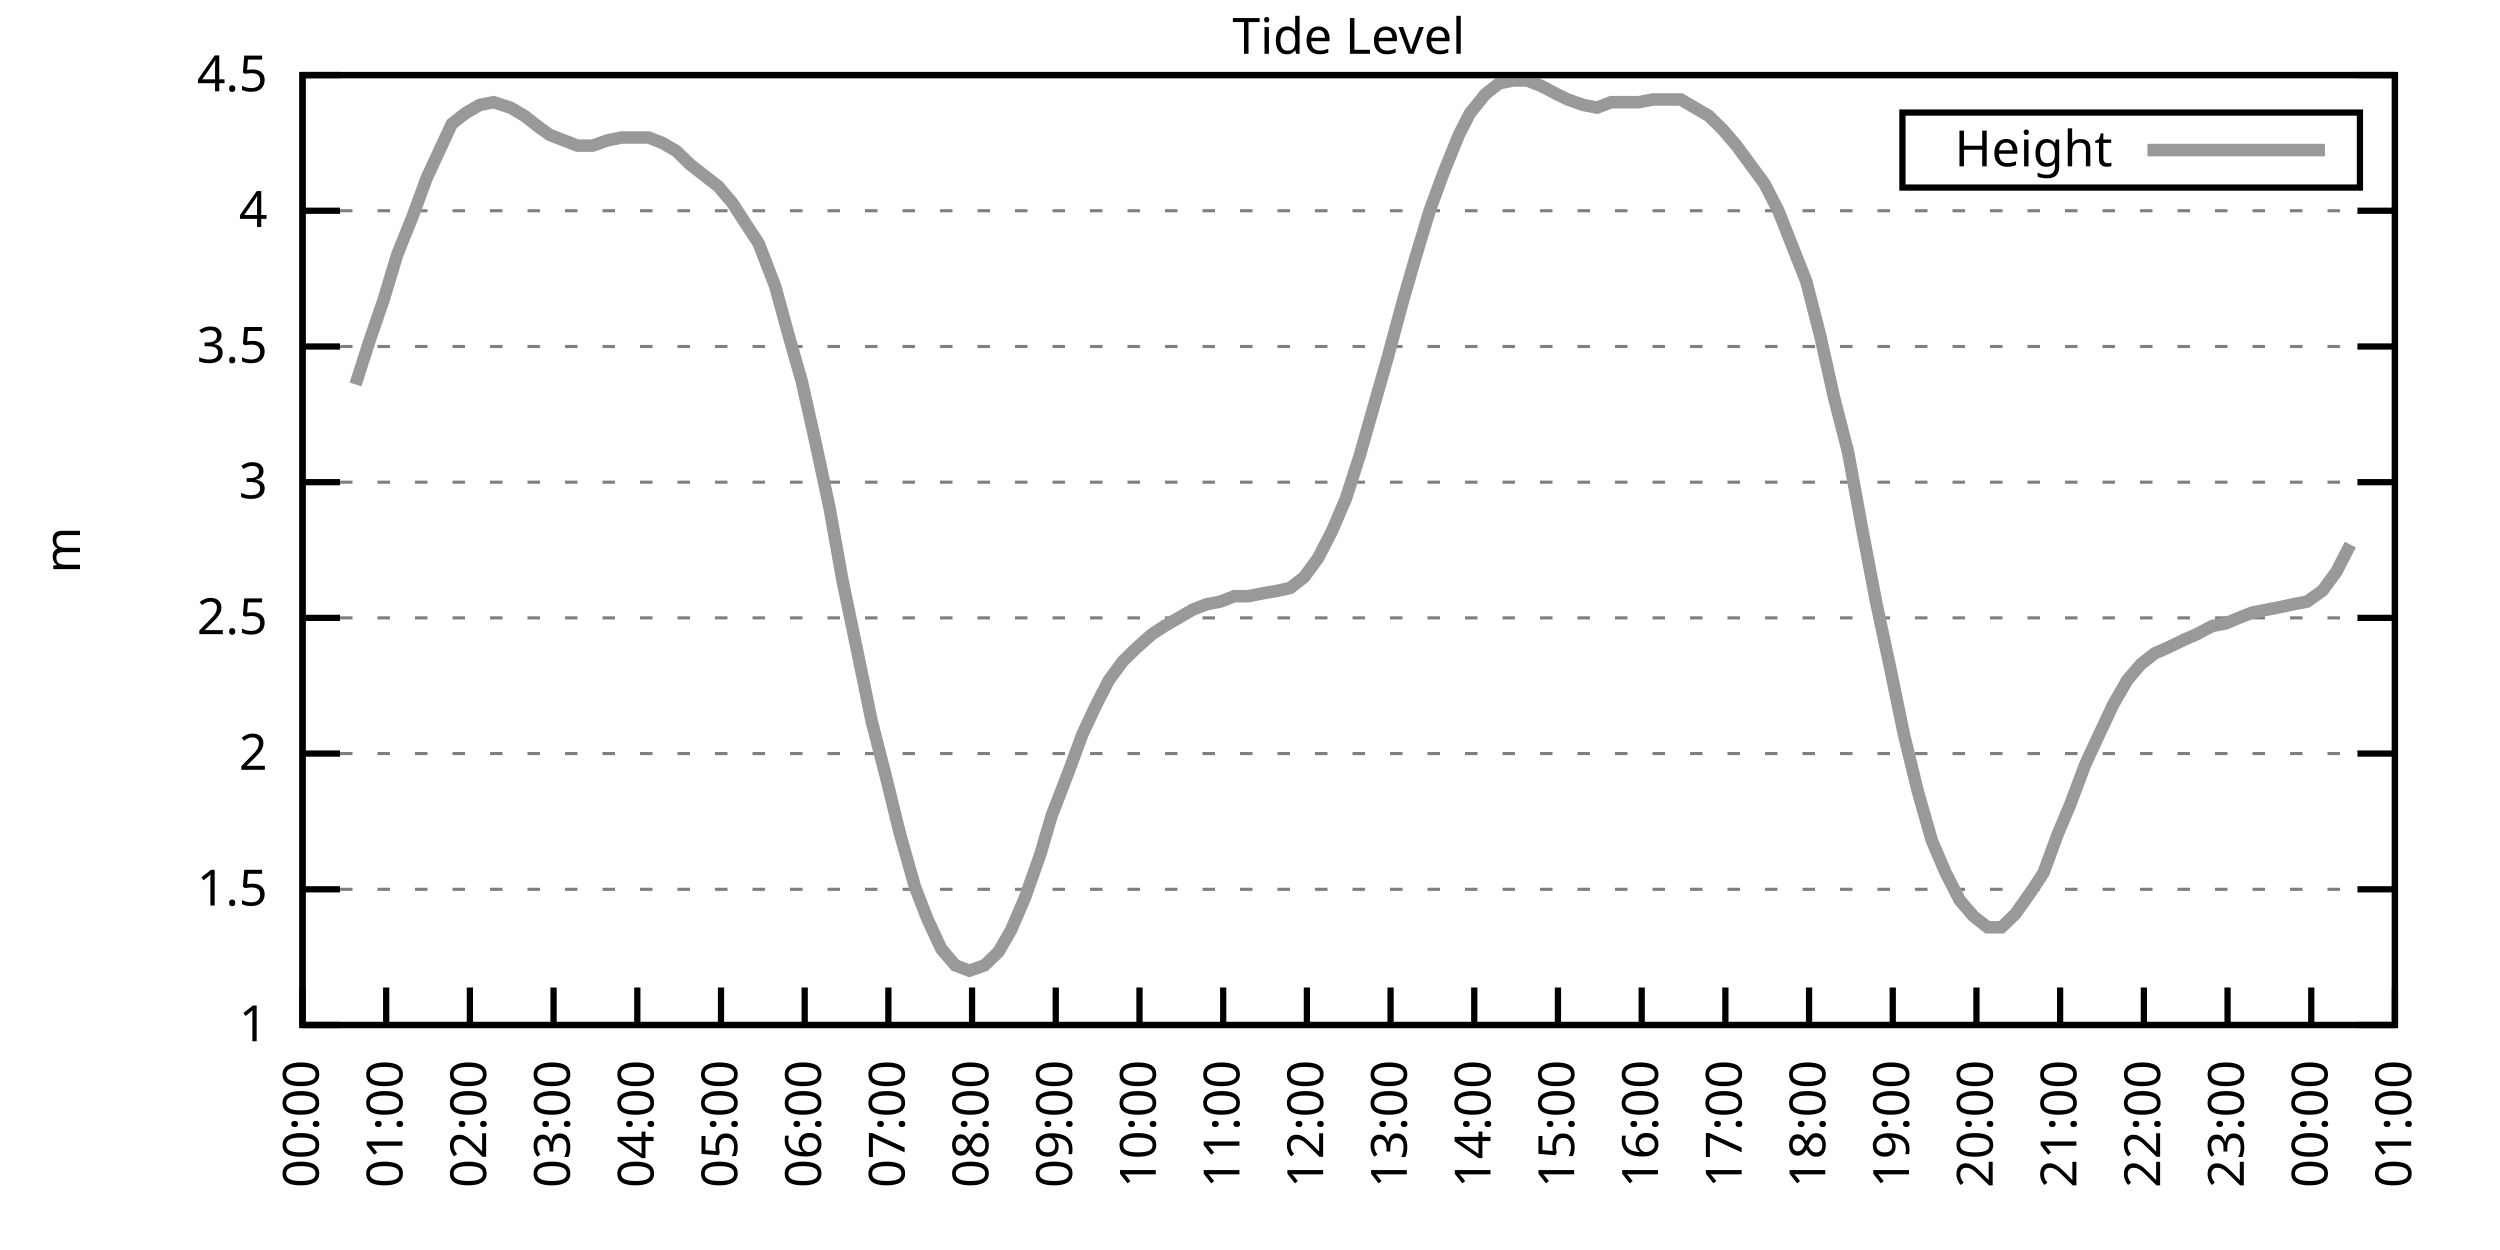
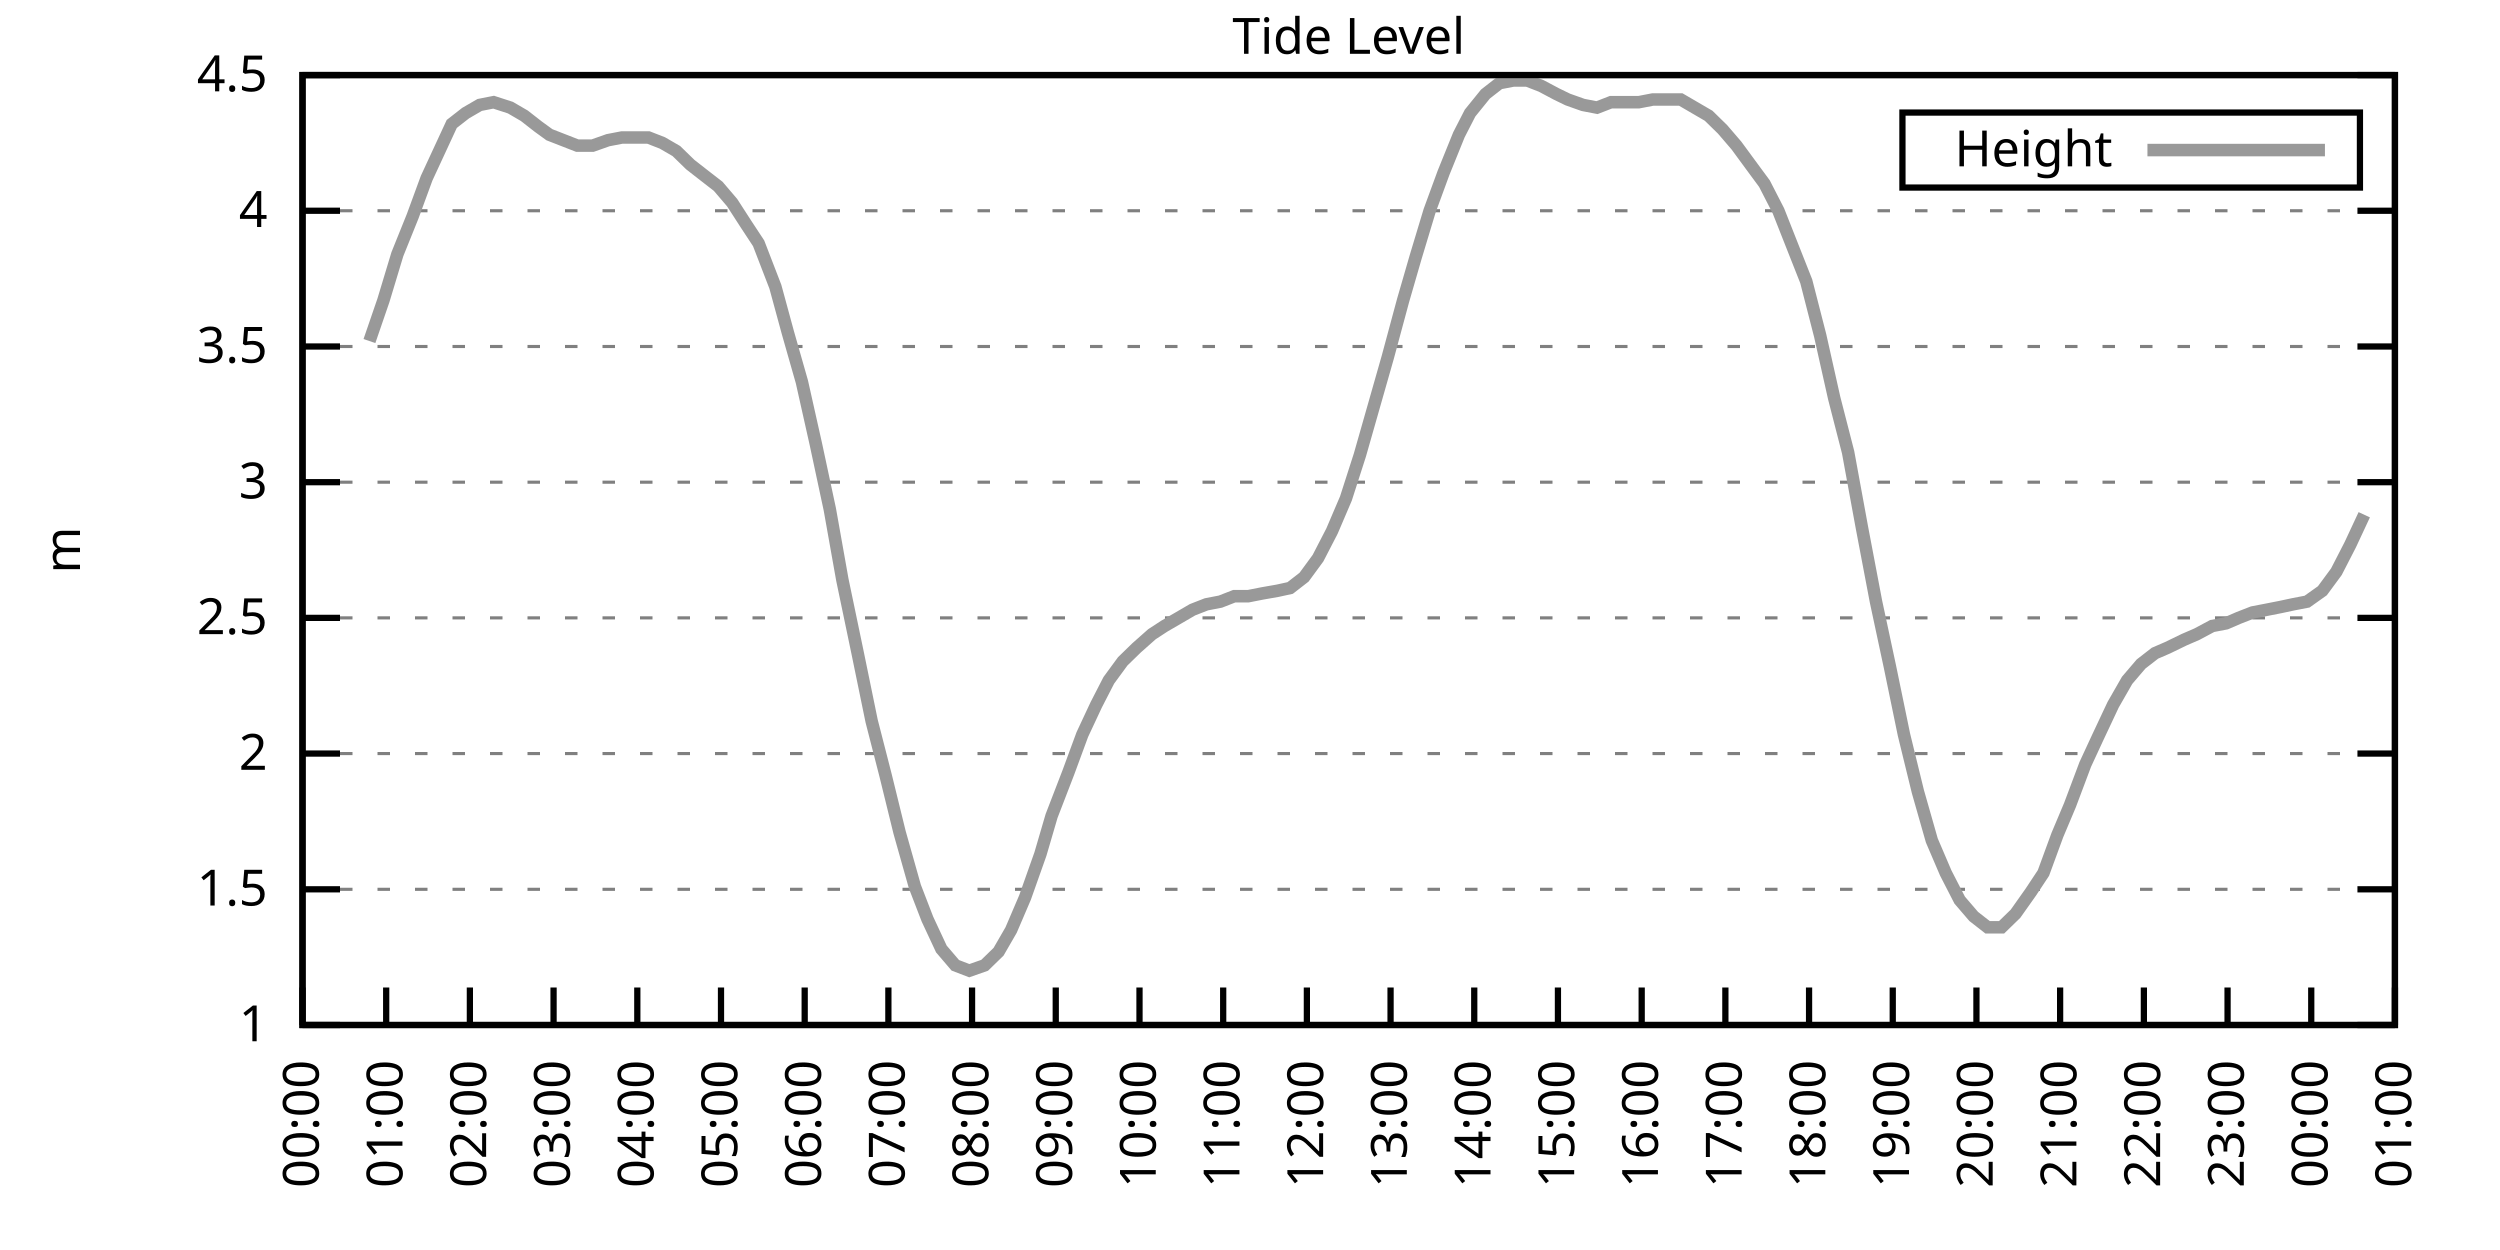
<svg xmlns="http://www.w3.org/2000/svg" xmlns:xlink="http://www.w3.org/1999/xlink" width="400" height="200" viewBox="0 0 400 200">
  <g id="gnuplot_canvas">
    <rect x="0" y="0" width="400" height="200" fill="none" />
    <defs>
      <circle id="gpDot" r="0.5" stroke-width="0.5" stroke="currentColor" />
      <path id="gpPt0" stroke-width="0.333" stroke="currentColor" d="M-1,0 h2 M0,-1 v2" />
      <path id="gpPt1" stroke-width="0.333" stroke="currentColor" d="M-1,-1 L1,1 M1,-1 L-1,1" />
      <path id="gpPt2" stroke-width="0.333" stroke="currentColor" d="M-1,0 L1,0 M0,-1 L0,1 M-1,-1 L1,1 M-1,1 L1,-1" />
      <rect id="gpPt3" stroke-width="0.333" stroke="currentColor" x="-1" y="-1" width="2" height="2" />
      <rect id="gpPt4" stroke-width="0.333" stroke="currentColor" fill="currentColor" x="-1" y="-1" width="2" height="2" />
      <circle id="gpPt5" stroke-width="0.333" stroke="currentColor" cx="0" cy="0" r="1" />
      <use xlink:href="#gpPt5" id="gpPt6" fill="currentColor" stroke="none" />
      <path id="gpPt7" stroke-width="0.333" stroke="currentColor" d="M0,-1.33 L-1.33,0.67 L1.33,0.67 z" />
      <use xlink:href="#gpPt7" id="gpPt8" fill="currentColor" stroke="none" />
      <use xlink:href="#gpPt7" id="gpPt9" stroke="currentColor" transform="rotate(180)" />
      <use xlink:href="#gpPt9" id="gpPt10" fill="currentColor" stroke="none" />
      <use xlink:href="#gpPt3" id="gpPt11" stroke="currentColor" transform="rotate(45)" />
      <use xlink:href="#gpPt11" id="gpPt12" fill="currentColor" stroke="none" />
      <path id="gpPt13" stroke-width="0.333" stroke="currentColor" d="M0,1.330 L1.265,0.411 L0.782,-1.067 L-0.782,-1.076 L-1.265,0.411 z" />
      <use xlink:href="#gpPt13" id="gpPt14" fill="currentColor" stroke="none" />
      <filter id="textbox" filterUnits="objectBoundingBox" x="0" y="0" height="1" width="1">
        <feFlood flood-color="white" flood-opacity="1" result="bgnd" />
        <feComposite in="SourceGraphic" in2="bgnd" operator="atop" />
      </filter>
      <filter id="greybox" filterUnits="objectBoundingBox" x="0" y="0" height="1" width="1">
        <feFlood flood-color="lightgrey" flood-opacity="1" result="grey" />
        <feComposite in="SourceGraphic" in2="grey" operator="atop" />
      </filter>
    </defs>
    <g fill="none" color="white" stroke="currentColor" stroke-width="1.00" stroke-linecap="butt" stroke-linejoin="miter">
</g>
    <g fill="none" color="black" stroke="currentColor" stroke-width="1.00" stroke-linecap="butt" stroke-linejoin="miter">
      <g stroke="none" shape-rendering="crispEdges">
        <polygon fill="rgb(255, 255, 255)" points="48.40,164.00 383.18,164.00 383.18,12.02 48.40,12.02 " />
      </g>
    </g>
    <g fill="none" color="black" stroke="currentColor" stroke-width="1.00" stroke-linecap="butt" stroke-linejoin="miter">
</g>
    <g fill="none" color="black" stroke="black" stroke-width="0.50" stroke-linecap="butt" stroke-linejoin="miter">
</g>
    <g fill="none" color="gray" stroke="currentColor" stroke-width="0.50" stroke-linecap="butt" stroke-linejoin="miter">
      <path stroke="gray" stroke-dasharray="2,4" class="gridline" d="M48.40,164.00 L383.19,164.00  " />
    </g>
    <g fill="none" color="gray" stroke="gray" stroke-width="1.00" stroke-linecap="butt" stroke-linejoin="miter">
</g>
    <g fill="none" color="black" stroke="currentColor" stroke-width="1.00" stroke-linecap="butt" stroke-linejoin="miter">
      <path stroke="black" d="M48.40,164.00 L54.40,164.00 M383.19,164.00 L377.19,164.00  " />
      <g transform="translate(42.80,166.60)" stroke="none" fill="black" font-family="Sans" font-size="8.00" text-anchor="end">
        <text>
          <tspan font-family="Sans"> 1</tspan>
        </text>
      </g>
    </g>
    <g fill="none" color="black" stroke="currentColor" stroke-width="1.00" stroke-linecap="butt" stroke-linejoin="miter">
</g>
    <g fill="none" color="black" stroke="black" stroke-width="0.50" stroke-linecap="butt" stroke-linejoin="miter">
</g>
    <g fill="none" color="gray" stroke="currentColor" stroke-width="0.50" stroke-linecap="butt" stroke-linejoin="miter">
      <path stroke="gray" stroke-dasharray="2,4" class="gridline" d="M48.40,142.29 L383.19,142.29  " />
    </g>
    <g fill="none" color="gray" stroke="gray" stroke-width="1.00" stroke-linecap="butt" stroke-linejoin="miter">
</g>
    <g fill="none" color="black" stroke="currentColor" stroke-width="1.00" stroke-linecap="butt" stroke-linejoin="miter">
      <path stroke="black" d="M48.40,142.29 L54.40,142.29 M383.19,142.29 L377.19,142.29  " />
      <g transform="translate(42.80,144.89)" stroke="none" fill="black" font-family="Sans" font-size="8.00" text-anchor="end">
        <text>
          <tspan font-family="Sans"> 1.5</tspan>
        </text>
      </g>
    </g>
    <g fill="none" color="black" stroke="currentColor" stroke-width="1.00" stroke-linecap="butt" stroke-linejoin="miter">
</g>
    <g fill="none" color="black" stroke="black" stroke-width="0.50" stroke-linecap="butt" stroke-linejoin="miter">
</g>
    <g fill="none" color="gray" stroke="currentColor" stroke-width="0.50" stroke-linecap="butt" stroke-linejoin="miter">
      <path stroke="gray" stroke-dasharray="2,4" class="gridline" d="M48.40,120.57 L383.19,120.57  " />
    </g>
    <g fill="none" color="gray" stroke="gray" stroke-width="1.00" stroke-linecap="butt" stroke-linejoin="miter">
</g>
    <g fill="none" color="black" stroke="currentColor" stroke-width="1.00" stroke-linecap="butt" stroke-linejoin="miter">
      <path stroke="black" d="M48.40,120.57 L54.40,120.57 M383.19,120.57 L377.19,120.57  " />
      <g transform="translate(42.80,123.17)" stroke="none" fill="black" font-family="Sans" font-size="8.00" text-anchor="end">
        <text>
          <tspan font-family="Sans"> 2</tspan>
        </text>
      </g>
    </g>
    <g fill="none" color="black" stroke="currentColor" stroke-width="1.00" stroke-linecap="butt" stroke-linejoin="miter">
</g>
    <g fill="none" color="black" stroke="black" stroke-width="0.50" stroke-linecap="butt" stroke-linejoin="miter">
</g>
    <g fill="none" color="gray" stroke="currentColor" stroke-width="0.50" stroke-linecap="butt" stroke-linejoin="miter">
      <path stroke="gray" stroke-dasharray="2,4" class="gridline" d="M48.40,98.86 L383.19,98.86  " />
    </g>
    <g fill="none" color="gray" stroke="gray" stroke-width="1.00" stroke-linecap="butt" stroke-linejoin="miter">
</g>
    <g fill="none" color="black" stroke="currentColor" stroke-width="1.00" stroke-linecap="butt" stroke-linejoin="miter">
      <path stroke="black" d="M48.40,98.86 L54.40,98.86 M383.19,98.86 L377.19,98.86  " />
      <g transform="translate(42.80,101.46)" stroke="none" fill="black" font-family="Sans" font-size="8.00" text-anchor="end">
        <text>
          <tspan font-family="Sans"> 2.5</tspan>
        </text>
      </g>
    </g>
    <g fill="none" color="black" stroke="currentColor" stroke-width="1.00" stroke-linecap="butt" stroke-linejoin="miter">
</g>
    <g fill="none" color="black" stroke="black" stroke-width="0.50" stroke-linecap="butt" stroke-linejoin="miter">
</g>
    <g fill="none" color="gray" stroke="currentColor" stroke-width="0.50" stroke-linecap="butt" stroke-linejoin="miter">
      <path stroke="gray" stroke-dasharray="2,4" class="gridline" d="M48.40,77.15 L383.19,77.15  " />
    </g>
    <g fill="none" color="gray" stroke="gray" stroke-width="1.00" stroke-linecap="butt" stroke-linejoin="miter">
</g>
    <g fill="none" color="black" stroke="currentColor" stroke-width="1.00" stroke-linecap="butt" stroke-linejoin="miter">
      <path stroke="black" d="M48.40,77.15 L54.40,77.15 M383.19,77.15 L377.19,77.15  " />
      <g transform="translate(42.80,79.75)" stroke="none" fill="black" font-family="Sans" font-size="8.00" text-anchor="end">
        <text>
          <tspan font-family="Sans"> 3</tspan>
        </text>
      </g>
    </g>
    <g fill="none" color="black" stroke="currentColor" stroke-width="1.00" stroke-linecap="butt" stroke-linejoin="miter">
</g>
    <g fill="none" color="black" stroke="black" stroke-width="0.50" stroke-linecap="butt" stroke-linejoin="miter">
</g>
    <g fill="none" color="gray" stroke="currentColor" stroke-width="0.50" stroke-linecap="butt" stroke-linejoin="miter">
      <path stroke="gray" stroke-dasharray="2,4" class="gridline" d="M48.40,55.44 L383.19,55.44  " />
    </g>
    <g fill="none" color="gray" stroke="gray" stroke-width="1.00" stroke-linecap="butt" stroke-linejoin="miter">
</g>
    <g fill="none" color="black" stroke="currentColor" stroke-width="1.00" stroke-linecap="butt" stroke-linejoin="miter">
      <path stroke="black" d="M48.40,55.44 L54.40,55.44 M383.19,55.44 L377.19,55.44  " />
      <g transform="translate(42.80,58.04)" stroke="none" fill="black" font-family="Sans" font-size="8.00" text-anchor="end">
        <text>
          <tspan font-family="Sans"> 3.5</tspan>
        </text>
      </g>
    </g>
    <g fill="none" color="black" stroke="currentColor" stroke-width="1.00" stroke-linecap="butt" stroke-linejoin="miter">
</g>
    <g fill="none" color="black" stroke="black" stroke-width="0.50" stroke-linecap="butt" stroke-linejoin="miter">
</g>
    <g fill="none" color="gray" stroke="currentColor" stroke-width="0.50" stroke-linecap="butt" stroke-linejoin="miter">
      <path stroke="gray" stroke-dasharray="2,4" class="gridline" d="M48.40,33.72 L383.19,33.72  " />
    </g>
    <g fill="none" color="gray" stroke="gray" stroke-width="1.00" stroke-linecap="butt" stroke-linejoin="miter">
</g>
    <g fill="none" color="black" stroke="currentColor" stroke-width="1.00" stroke-linecap="butt" stroke-linejoin="miter">
      <path stroke="black" d="M48.40,33.72 L54.40,33.72 M383.19,33.72 L377.19,33.72  " />
      <g transform="translate(42.80,36.32)" stroke="none" fill="black" font-family="Sans" font-size="8.00" text-anchor="end">
        <text>
          <tspan font-family="Sans"> 4</tspan>
        </text>
      </g>
    </g>
    <g fill="none" color="black" stroke="currentColor" stroke-width="1.00" stroke-linecap="butt" stroke-linejoin="miter">
</g>
    <g fill="none" color="black" stroke="black" stroke-width="0.50" stroke-linecap="butt" stroke-linejoin="miter">
</g>
    <g fill="none" color="gray" stroke="currentColor" stroke-width="0.50" stroke-linecap="butt" stroke-linejoin="miter">
      <path stroke="gray" stroke-dasharray="2,4" class="gridline" d="M48.40,12.01 L383.19,12.01  " />
    </g>
    <g fill="none" color="gray" stroke="gray" stroke-width="1.00" stroke-linecap="butt" stroke-linejoin="miter">
</g>
    <g fill="none" color="black" stroke="currentColor" stroke-width="1.00" stroke-linecap="butt" stroke-linejoin="miter">
      <path stroke="black" d="M48.40,12.01 L54.40,12.01 M383.19,12.01 L377.19,12.01  " />
      <g transform="translate(42.80,14.61)" stroke="none" fill="black" font-family="Sans" font-size="8.00" text-anchor="end">
        <text>
          <tspan font-family="Sans"> 4.5</tspan>
        </text>
      </g>
    </g>
    <g fill="none" color="black" stroke="currentColor" stroke-width="1.00" stroke-linecap="butt" stroke-linejoin="miter">
      <path stroke="black" d="M48.40,164.00 L48.40,158.00  " />
      <g transform="translate(51.00,169.60) rotate(270.00)" stroke="none" fill="black" font-family="Sans" font-size="8.00" text-anchor="end">
        <text>
          <tspan font-family="Sans">00:00</tspan>
        </text>
      </g>
    </g>
    <g fill="none" color="black" stroke="currentColor" stroke-width="1.00" stroke-linecap="butt" stroke-linejoin="miter">
      <path stroke="black" d="M61.79,164.00 L61.79,158.00  " />
      <g transform="translate(64.39,169.60) rotate(270.00)" stroke="none" fill="black" font-family="Sans" font-size="8.00" text-anchor="end">
        <text>
          <tspan font-family="Sans">01:00</tspan>
        </text>
      </g>
    </g>
    <g fill="none" color="black" stroke="currentColor" stroke-width="1.00" stroke-linecap="butt" stroke-linejoin="miter">
      <path stroke="black" d="M75.18,164.00 L75.18,158.00  " />
      <g transform="translate(77.78,169.60) rotate(270.00)" stroke="none" fill="black" font-family="Sans" font-size="8.00" text-anchor="end">
        <text>
          <tspan font-family="Sans">02:00</tspan>
        </text>
      </g>
    </g>
    <g fill="none" color="black" stroke="currentColor" stroke-width="1.00" stroke-linecap="butt" stroke-linejoin="miter">
      <path stroke="black" d="M88.57,164.00 L88.57,158.00  " />
      <g transform="translate(91.17,169.60) rotate(270.00)" stroke="none" fill="black" font-family="Sans" font-size="8.00" text-anchor="end">
        <text>
          <tspan font-family="Sans">03:00</tspan>
        </text>
      </g>
    </g>
    <g fill="none" color="black" stroke="currentColor" stroke-width="1.00" stroke-linecap="butt" stroke-linejoin="miter">
      <path stroke="black" d="M101.97,164.00 L101.97,158.00  " />
      <g transform="translate(104.57,169.60) rotate(270.00)" stroke="none" fill="black" font-family="Sans" font-size="8.00" text-anchor="end">
        <text>
          <tspan font-family="Sans">04:00</tspan>
        </text>
      </g>
    </g>
    <g fill="none" color="black" stroke="currentColor" stroke-width="1.00" stroke-linecap="butt" stroke-linejoin="miter">
      <path stroke="black" d="M115.36,164.00 L115.36,158.00  " />
      <g transform="translate(117.96,169.60) rotate(270.00)" stroke="none" fill="black" font-family="Sans" font-size="8.00" text-anchor="end">
        <text>
          <tspan font-family="Sans">05:00</tspan>
        </text>
      </g>
    </g>
    <g fill="none" color="black" stroke="currentColor" stroke-width="1.00" stroke-linecap="butt" stroke-linejoin="miter">
      <path stroke="black" d="M128.75,164.00 L128.75,158.00  " />
      <g transform="translate(131.35,169.60) rotate(270.00)" stroke="none" fill="black" font-family="Sans" font-size="8.00" text-anchor="end">
        <text>
          <tspan font-family="Sans">06:00</tspan>
        </text>
      </g>
    </g>
    <g fill="none" color="black" stroke="currentColor" stroke-width="1.00" stroke-linecap="butt" stroke-linejoin="miter">
      <path stroke="black" d="M142.14,164.00 L142.14,158.00  " />
      <g transform="translate(144.74,169.60) rotate(270.00)" stroke="none" fill="black" font-family="Sans" font-size="8.00" text-anchor="end">
        <text>
          <tspan font-family="Sans">07:00</tspan>
        </text>
      </g>
    </g>
    <g fill="none" color="black" stroke="currentColor" stroke-width="1.00" stroke-linecap="butt" stroke-linejoin="miter">
      <path stroke="black" d="M155.53,164.00 L155.53,158.00  " />
      <g transform="translate(158.13,169.60) rotate(270.00)" stroke="none" fill="black" font-family="Sans" font-size="8.00" text-anchor="end">
        <text>
          <tspan font-family="Sans">08:00</tspan>
        </text>
      </g>
    </g>
    <g fill="none" color="black" stroke="currentColor" stroke-width="1.00" stroke-linecap="butt" stroke-linejoin="miter">
      <path stroke="black" d="M168.92,164.00 L168.92,158.00  " />
      <g transform="translate(171.52,169.60) rotate(270.00)" stroke="none" fill="black" font-family="Sans" font-size="8.00" text-anchor="end">
        <text>
          <tspan font-family="Sans">09:00</tspan>
        </text>
      </g>
    </g>
    <g fill="none" color="black" stroke="currentColor" stroke-width="1.00" stroke-linecap="butt" stroke-linejoin="miter">
      <path stroke="black" d="M182.32,164.00 L182.32,158.00  " />
      <g transform="translate(184.92,169.60) rotate(270.00)" stroke="none" fill="black" font-family="Sans" font-size="8.00" text-anchor="end">
        <text>
          <tspan font-family="Sans">10:00</tspan>
        </text>
      </g>
    </g>
    <g fill="none" color="black" stroke="currentColor" stroke-width="1.00" stroke-linecap="butt" stroke-linejoin="miter">
      <path stroke="black" d="M195.71,164.00 L195.71,158.00  " />
      <g transform="translate(198.31,169.60) rotate(270.00)" stroke="none" fill="black" font-family="Sans" font-size="8.00" text-anchor="end">
        <text>
          <tspan font-family="Sans">11:00</tspan>
        </text>
      </g>
    </g>
    <g fill="none" color="black" stroke="currentColor" stroke-width="1.00" stroke-linecap="butt" stroke-linejoin="miter">
      <path stroke="black" d="M209.10,164.00 L209.10,158.00  " />
      <g transform="translate(211.70,169.60) rotate(270.00)" stroke="none" fill="black" font-family="Sans" font-size="8.00" text-anchor="end">
        <text>
          <tspan font-family="Sans">12:00</tspan>
        </text>
      </g>
    </g>
    <g fill="none" color="black" stroke="currentColor" stroke-width="1.00" stroke-linecap="butt" stroke-linejoin="miter">
      <path stroke="black" d="M222.49,164.00 L222.49,158.00  " />
      <g transform="translate(225.09,169.60) rotate(270.00)" stroke="none" fill="black" font-family="Sans" font-size="8.00" text-anchor="end">
        <text>
          <tspan font-family="Sans">13:00</tspan>
        </text>
      </g>
    </g>
    <g fill="none" color="black" stroke="currentColor" stroke-width="1.00" stroke-linecap="butt" stroke-linejoin="miter">
      <path stroke="black" d="M235.88,164.00 L235.88,158.00  " />
      <g transform="translate(238.48,169.60) rotate(270.00)" stroke="none" fill="black" font-family="Sans" font-size="8.00" text-anchor="end">
        <text>
          <tspan font-family="Sans">14:00</tspan>
        </text>
      </g>
    </g>
    <g fill="none" color="black" stroke="currentColor" stroke-width="1.00" stroke-linecap="butt" stroke-linejoin="miter">
      <path stroke="black" d="M249.27,164.00 L249.27,158.00  " />
      <g transform="translate(251.87,169.60) rotate(270.00)" stroke="none" fill="black" font-family="Sans" font-size="8.00" text-anchor="end">
        <text>
          <tspan font-family="Sans">15:00</tspan>
        </text>
      </g>
    </g>
    <g fill="none" color="black" stroke="currentColor" stroke-width="1.00" stroke-linecap="butt" stroke-linejoin="miter">
      <path stroke="black" d="M262.67,164.00 L262.67,158.00  " />
      <g transform="translate(265.27,169.60) rotate(270.00)" stroke="none" fill="black" font-family="Sans" font-size="8.00" text-anchor="end">
        <text>
          <tspan font-family="Sans">16:00</tspan>
        </text>
      </g>
    </g>
    <g fill="none" color="black" stroke="currentColor" stroke-width="1.00" stroke-linecap="butt" stroke-linejoin="miter">
      <path stroke="black" d="M276.06,164.00 L276.06,158.00  " />
      <g transform="translate(278.66,169.60) rotate(270.00)" stroke="none" fill="black" font-family="Sans" font-size="8.00" text-anchor="end">
        <text>
          <tspan font-family="Sans">17:00</tspan>
        </text>
      </g>
    </g>
    <g fill="none" color="black" stroke="currentColor" stroke-width="1.00" stroke-linecap="butt" stroke-linejoin="miter">
      <path stroke="black" d="M289.45,164.00 L289.45,158.00  " />
      <g transform="translate(292.05,169.60) rotate(270.00)" stroke="none" fill="black" font-family="Sans" font-size="8.00" text-anchor="end">
        <text>
          <tspan font-family="Sans">18:00</tspan>
        </text>
      </g>
    </g>
    <g fill="none" color="black" stroke="currentColor" stroke-width="1.00" stroke-linecap="butt" stroke-linejoin="miter">
      <path stroke="black" d="M302.84,164.00 L302.84,158.00  " />
      <g transform="translate(305.44,169.60) rotate(270.00)" stroke="none" fill="black" font-family="Sans" font-size="8.00" text-anchor="end">
        <text>
          <tspan font-family="Sans">19:00</tspan>
        </text>
      </g>
    </g>
    <g fill="none" color="black" stroke="currentColor" stroke-width="1.00" stroke-linecap="butt" stroke-linejoin="miter">
      <path stroke="black" d="M316.23,164.00 L316.23,158.00  " />
      <g transform="translate(318.83,169.60) rotate(270.00)" stroke="none" fill="black" font-family="Sans" font-size="8.00" text-anchor="end">
        <text>
          <tspan font-family="Sans">20:00</tspan>
        </text>
      </g>
    </g>
    <g fill="none" color="black" stroke="currentColor" stroke-width="1.00" stroke-linecap="butt" stroke-linejoin="miter">
      <path stroke="black" d="M329.62,164.00 L329.62,158.00  " />
      <g transform="translate(332.22,169.60) rotate(270.00)" stroke="none" fill="black" font-family="Sans" font-size="8.00" text-anchor="end">
        <text>
          <tspan font-family="Sans">21:00</tspan>
        </text>
      </g>
    </g>
    <g fill="none" color="black" stroke="currentColor" stroke-width="1.00" stroke-linecap="butt" stroke-linejoin="miter">
      <path stroke="black" d="M343.02,164.00 L343.02,158.00  " />
      <g transform="translate(345.62,169.60) rotate(270.00)" stroke="none" fill="black" font-family="Sans" font-size="8.00" text-anchor="end">
        <text>
          <tspan font-family="Sans">22:00</tspan>
        </text>
      </g>
    </g>
    <g fill="none" color="black" stroke="currentColor" stroke-width="1.00" stroke-linecap="butt" stroke-linejoin="miter">
      <path stroke="black" d="M356.41,164.00 L356.41,158.00  " />
      <g transform="translate(359.01,169.60) rotate(270.00)" stroke="none" fill="black" font-family="Sans" font-size="8.00" text-anchor="end">
        <text>
          <tspan font-family="Sans">23:00</tspan>
        </text>
      </g>
    </g>
    <g fill="none" color="black" stroke="currentColor" stroke-width="1.00" stroke-linecap="butt" stroke-linejoin="miter">
      <path stroke="black" d="M369.80,164.00 L369.80,158.00  " />
      <g transform="translate(372.40,169.60) rotate(270.00)" stroke="none" fill="black" font-family="Sans" font-size="8.00" text-anchor="end">
        <text>
          <tspan font-family="Sans">00:00</tspan>
        </text>
      </g>
    </g>
    <g fill="none" color="black" stroke="currentColor" stroke-width="1.00" stroke-linecap="butt" stroke-linejoin="miter">
      <path stroke="black" d="M383.19,164.00 L383.19,158.00  " />
      <g transform="translate(385.79,169.60) rotate(270.00)" stroke="none" fill="black" font-family="Sans" font-size="8.00" text-anchor="end">
        <text>
          <tspan font-family="Sans">01:00</tspan>
        </text>
      </g>
    </g>
    <g fill="none" color="black" stroke="currentColor" stroke-width="1.00" stroke-linecap="butt" stroke-linejoin="miter">
</g>
    <g fill="none" color="black" stroke="currentColor" stroke-width="1.00" stroke-linecap="butt" stroke-linejoin="miter">
      <path stroke="black" d="M48.40,12.01 L48.40,164.00 L383.19,164.00 L383.19,12.01 L48.40,12.01 Z  " />
    </g>
    <g fill="none" color="black" stroke="currentColor" stroke-width="1.00" stroke-linecap="butt" stroke-linejoin="miter">
</g>
    <g fill="none" color="black" stroke="currentColor" stroke-width="1.00" stroke-linecap="butt" stroke-linejoin="miter">
      <path stroke="black" d="M304.39,30.01 L304.39,18.01 L377.59,18.01 L377.59,30.01 L304.39,30.01 Z  " />
    </g>
    <g id="Tide_level_plot_1">
      <g fill="none" color="white" stroke="black" stroke-width="2.00" stroke-linecap="butt" stroke-linejoin="miter">
</g>
      <g fill="none" color="black" stroke="currentColor" stroke-width="2.00" stroke-linecap="butt" stroke-linejoin="miter">
        <g transform="translate(337.99,26.61)" stroke="none" fill="black" font-family="Sans" font-size="8.00" text-anchor="end">
          <text>
            <tspan font-family="Sans">Height</tspan>
          </text>
        </g>
      </g>
      <g fill="none" color="black" stroke="currentColor" stroke-width="2.00" stroke-linecap="butt" stroke-linejoin="miter">
-         <path stroke="rgb(153, 153, 153)" d="M343.59,24.01 L371.99,24.01 M56.88,61.52 L59.11,54.57 L61.35,48.05 L63.58,40.67 L66.03,34.59 L68.26,28.51   L70.27,24.17 L72.28,19.83 L74.51,18.09 L76.75,16.79 L78.98,16.35 L81.66,17.22 L83.89,18.52 L86.12,20.26   L87.91,21.56 L90.14,22.43 L92.37,23.30 L94.82,23.30 L97.28,22.43 L99.51,22.00 L101.52,22.00 L103.75,22.00   L105.98,22.87 L108.22,24.17 L110.45,26.34 L112.68,28.08 L114.91,29.81 L117.14,32.42 L119.38,35.89 L121.38,38.93   L124.06,45.88 L126.07,53.26 L128.30,61.08 L130.54,71.07 L132.77,81.49 L134.78,92.78 L137.23,104.51 L139.46,115.36   L141.69,124.05 L143.93,133.17 L146.38,141.85 L148.39,147.06 L150.62,151.84 L152.85,154.45 L155.09,155.31 L157.54,154.45   L159.77,152.28 L161.78,148.80 L164.01,143.59 L166.47,136.64 L168.25,130.56 L170.93,123.61 L173.17,117.53 L175.40,112.76   L177.41,108.85 L179.64,105.81 L181.87,103.64 L184.32,101.47 L186.33,100.16 L188.57,98.86 L190.80,97.56 L193.03,96.69   L195.26,96.26 L197.49,95.39 L199.73,95.39 L201.96,94.95 L204.41,94.52 L206.42,94.08 L208.65,92.35 L210.88,89.31   L213.12,84.97 L215.35,79.75 L217.58,72.81 L219.81,64.99 L222.04,57.17 L224.50,48.05 L226.51,41.11 L228.74,33.72   L230.97,27.64 L233.43,21.56 L235.21,18.09 L237.67,15.05 L239.90,13.31 L242.13,12.88 L244.36,12.88 L246.60,13.75   L249.05,15.05 L250.84,15.92 L253.29,16.79 L255.52,17.22 L257.76,16.35 L259.99,16.35 L262.22,16.35 L264.45,15.92   L266.68,15.92 L268.92,15.92 L271.15,17.22 L273.38,18.52 L275.61,20.70 L277.84,23.30 L280.07,26.34 L282.31,29.38   L284.54,33.72 L286.77,39.37 L289.00,45.01 L291.23,53.70 L293.47,63.69 L295.70,72.37 L297.93,84.53 L300.16,96.26   L302.39,106.68 L304.63,117.53 L306.86,126.65 L309.09,134.47 L311.32,139.68 L313.55,144.02 L315.79,146.63 L318.02,148.37   L320.25,148.37 L322.48,146.20 L324.94,142.72 L326.95,139.68 L329.18,133.60 L331.19,128.83 L333.64,122.31 L335.65,117.97   L338.10,112.76 L340.34,108.85 L342.57,106.24 L344.80,104.51 L346.81,103.64 L349.49,102.34 L351.50,101.47 L353.95,100.16   L356.18,99.73 L358.19,98.86 L360.42,97.99 L362.66,97.56 L364.89,97.12 L366.90,96.69 L369.13,96.26 L371.58,94.52   L373.82,91.48 L376.05,87.14  " />
+         <path stroke="rgb(153, 153, 153)" d="M343.59,24.01 L371.99,24.01 M59.11,54.57 L61.35,48.05 L63.58,40.67 L66.03,34.59 L68.26,28.51 L70.27,24.17   L72.28,19.83 L74.51,18.09 L76.75,16.79 L78.98,16.35 L81.66,17.22 L83.89,18.52 L86.12,20.26 L87.91,21.56   L90.14,22.43 L92.37,23.30 L94.82,23.30 L97.28,22.43 L99.51,22.00 L101.52,22.00 L103.75,22.00 L105.98,22.87   L108.22,24.17 L110.45,26.34 L112.68,28.08 L114.91,29.81 L117.14,32.42 L119.38,35.89 L121.38,38.93 L124.06,45.88   L126.07,53.26 L128.30,61.08 L130.54,71.07 L132.77,81.49 L134.78,92.78 L137.23,104.51 L139.46,115.36 L141.69,124.05   L143.93,133.17 L146.38,141.85 L148.39,147.06 L150.62,151.84 L152.85,154.45 L155.09,155.31 L157.54,154.45 L159.77,152.28   L161.78,148.80 L164.01,143.59 L166.47,136.64 L168.25,130.56 L170.93,123.61 L173.17,117.53 L175.40,112.76 L177.41,108.85   L179.64,105.81 L181.87,103.64 L184.32,101.47 L186.33,100.16 L188.57,98.86 L190.80,97.56 L193.03,96.69 L195.26,96.26   L197.49,95.39 L199.73,95.39 L201.96,94.95 L204.41,94.52 L206.42,94.08 L208.65,92.35 L210.88,89.31 L213.12,84.97   L215.35,79.75 L217.58,72.81 L219.81,64.99 L222.04,57.17 L224.50,48.05 L226.51,41.11 L228.74,33.72 L230.97,27.64   L233.43,21.56 L235.21,18.09 L237.67,15.05 L239.90,13.31 L242.13,12.88 L244.36,12.88 L246.60,13.75 L249.05,15.05   L250.84,15.92 L253.29,16.79 L255.52,17.22 L257.76,16.35 L259.99,16.35 L262.22,16.35 L264.45,15.92 L266.68,15.92   L268.92,15.92 L271.15,17.22 L273.38,18.52 L275.61,20.70 L277.84,23.30 L280.07,26.34 L282.31,29.38 L284.54,33.72   L286.77,39.37 L289.00,45.01 L291.23,53.70 L293.47,63.69 L295.70,72.37 L297.93,84.53 L300.16,96.26 L302.39,106.68   L304.63,117.53 L306.86,126.65 L309.09,134.47 L311.32,139.68 L313.55,144.02 L315.79,146.63 L318.02,148.37 L320.25,148.37   L322.48,146.20 L324.94,142.72 L326.95,139.68 L329.18,133.60 L331.19,128.83 L333.64,122.31 L335.65,117.97 L338.10,112.76   L340.34,108.85 L342.57,106.24 L344.80,104.51 L346.81,103.64 L349.49,102.34 L351.50,101.47 L353.95,100.16 L356.18,99.73   L358.19,98.86 L360.42,97.99 L362.66,97.56 L364.89,97.12 L366.90,96.69 L369.13,96.26 L371.58,94.52 L373.82,91.48   L376.05,87.14 L378.28,82.36  " />
      </g>
    </g>
    <g fill="none" color="black" stroke="currentColor" stroke-width="2.00" stroke-linecap="butt" stroke-linejoin="miter">
</g>
    <g fill="none" color="black" stroke="black" stroke-width="1.00" stroke-linecap="butt" stroke-linejoin="miter">
</g>
    <g fill="none" color="black" stroke="currentColor" stroke-width="1.00" stroke-linecap="butt" stroke-linejoin="miter">
      <path stroke="black" d="M48.40,12.01 L48.40,164.00 L383.19,164.00 L383.19,12.01 L48.40,12.01 Z  " />
      <g transform="translate(12.80,88.01) rotate(270.00)" stroke="none" fill="black" font-family="Sans" font-size="8.00" text-anchor="middle">
        <text>
          <tspan font-family="Sans">m</tspan>
        </text>
      </g>
    </g>
    <g fill="none" color="black" stroke="currentColor" stroke-width="1.00" stroke-linecap="butt" stroke-linejoin="miter">
</g>
    <g fill="none" color="black" stroke="currentColor" stroke-width="1.00" stroke-linecap="butt" stroke-linejoin="miter">
      <g transform="translate(215.79,8.61)" stroke="none" fill="black" font-family="Sans" font-size="8.00" text-anchor="middle">
        <text>
          <tspan font-family="Sans">Tide Level</tspan>
        </text>
      </g>
    </g>
    <g fill="none" color="black" stroke="currentColor" stroke-width="1.00" stroke-linecap="butt" stroke-linejoin="miter">
</g>
  </g>
</svg>
